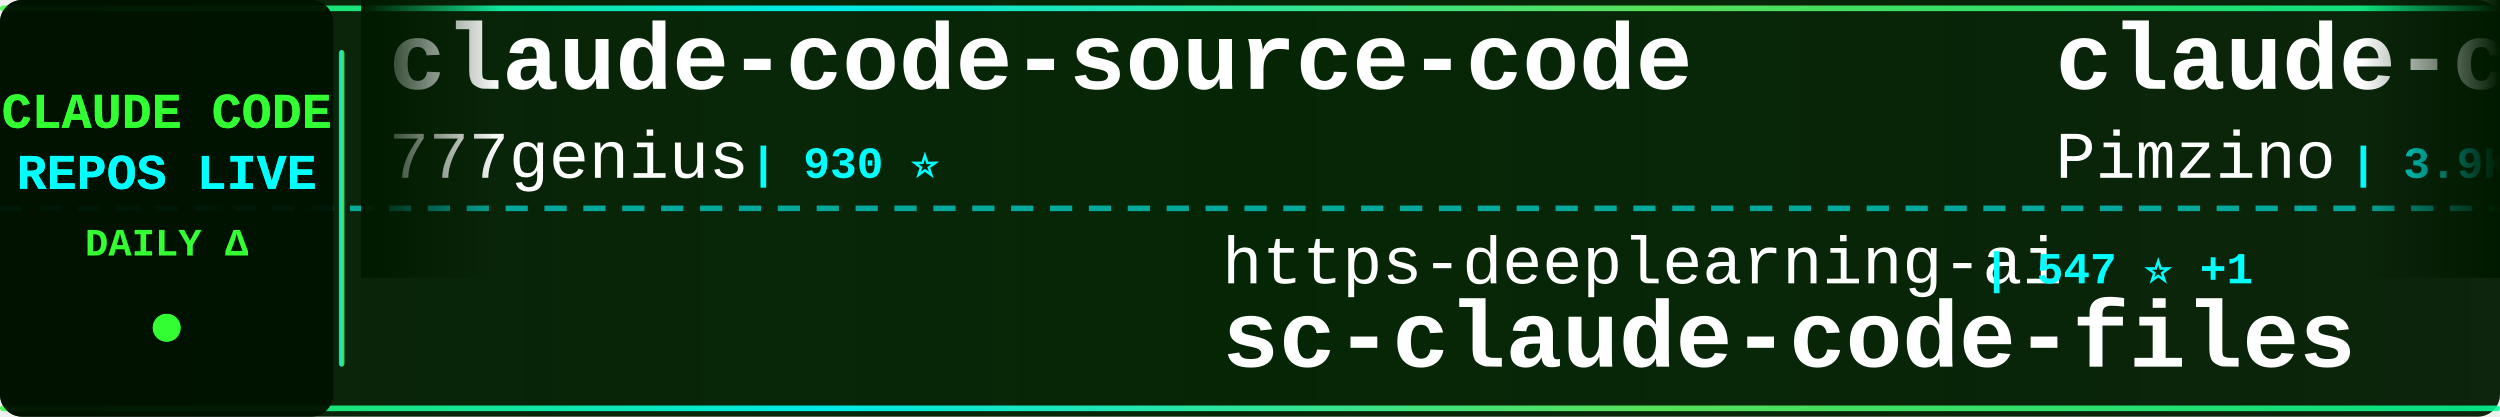
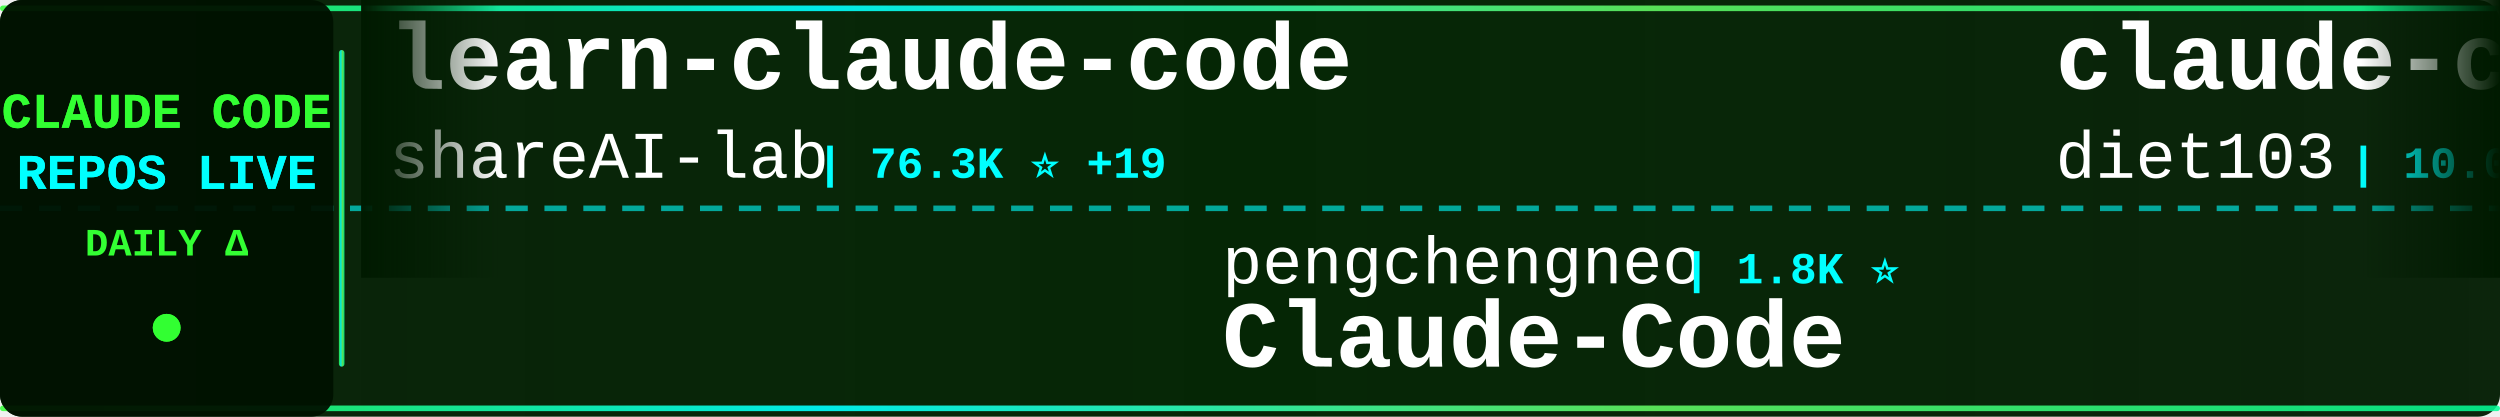
<svg xmlns="http://www.w3.org/2000/svg" width="900" height="150">
  <defs>
    <linearGradient id="tickerBg" x1="0%" y1="0%" x2="100%" y2="0%">
      <stop offset="0%" style="stop-color:#001a00;stop-opacity:0.95" />
      <stop offset="50%" style="stop-color:#002200;stop-opacity:0.98" />
      <stop offset="100%" style="stop-color:#001a00;stop-opacity:0.95" />
    </linearGradient>
    <linearGradient id="borderGrad" x1="0%" y1="0%" x2="100%" y2="0%">
      <stop offset="0%" style="stop-color:#33ff33;stop-opacity:0.85">
        <animate attributeName="stop-opacity" values="0.85;1;0.85" dur="2s" repeatCount="indefinite" />
      </stop>
      <stop offset="33%" style="stop-color:#00ffff;stop-opacity:0.9">
        <animate attributeName="stop-opacity" values="0.9;1;0.9" dur="2.2s" repeatCount="indefinite" />
      </stop>
      <stop offset="66%" style="stop-color:#66ff66;stop-opacity:0.85">
        <animate attributeName="stop-opacity" values="0.85;1;0.85" dur="1.8s" repeatCount="indefinite" />
      </stop>
      <stop offset="100%" style="stop-color:#00ff99;stop-opacity:0.85">
        <animate attributeName="stop-opacity" values="0.85;1;0.85" dur="2s" repeatCount="indefinite" />
      </stop>
    </linearGradient>
    <filter id="textGlow">
      <feGaussianBlur stdDeviation="0.1" result="coloredBlur" />
      <feMerge>
        <feMergeNode in="coloredBlur" />
        <feMergeNode in="SourceGraphic" />
      </feMerge>
    </filter>
    <filter id="metricGlow">
      <feGaussianBlur stdDeviation="0.2" result="coloredBlur" />
      <feMerge>
        <feMergeNode in="coloredBlur" />
        <feMergeNode in="SourceGraphic" />
      </feMerge>
    </filter>
    <linearGradient id="leftFade" x1="0%" y1="0%" x2="100%" y2="0%">
      <stop offset="0%" style="stop-color:#001a00;stop-opacity:1" />
      <stop offset="100%" style="stop-color:#001a00;stop-opacity:0" />
    </linearGradient>
    <linearGradient id="rightFade" x1="0%" y1="0%" x2="100%" y2="0%">
      <stop offset="0%" style="stop-color:#001a00;stop-opacity:0" />
      <stop offset="100%" style="stop-color:#001a00;stop-opacity:1" />
    </linearGradient>
  </defs>
  <rect width="900" height="150" fill="url(#tickerBg)" rx="8" />
  <rect x="0" y="2" width="900" height="2" fill="url(#borderGrad)" rx="1" />
  <rect x="0" y="146" width="900" height="2" fill="url(#borderGrad)" rx="1" />
  <line x1="0" y1="75" x2="900" y2="75" stroke="#00ffff" stroke-width="2" stroke-dasharray="8 6" opacity="0.6" />
  <rect x="0" y="0" width="120" height="150" fill="#001100" opacity="0.95" rx="8" />
  <text x="60" y="46" font-family="'Courier New', monospace" font-size="18" font-weight="bold" fill="#33ff33" text-anchor="middle" filter="url(#textGlow)">
    CLAUDE CODE
  </text>
  <text x="60" y="68" font-family="'Courier New', monospace" font-size="18" font-weight="bold" fill="#00ffff" text-anchor="middle" filter="url(#textGlow)">
    REPOS LIVE
  </text>
  <text x="60" y="92" font-family="'Courier New', monospace" font-size="14" font-weight="bold" fill="#33ff33" text-anchor="middle">
    DAILY Δ
  </text>
  <circle cx="60" cy="118" r="5" fill="#33ff33" filter="url(#metricGlow)">
    <animate attributeName="r" values="4;6;4" dur="1.5s" repeatCount="indefinite" />
    <animate attributeName="opacity" values="0.6;1;0.6" dur="1.5s" repeatCount="indefinite" />
  </circle>
  <rect x="122" y="18" width="2" height="114" fill="url(#borderGrad)" rx="1" />
  <clipPath id="tickerClip">
    <rect x="130" y="0" width="770" height="150" />
  </clipPath>
  <g clip-path="url(#tickerClip)">
    <g id="tickerItems">
      <animateTransform attributeName="transform" attributeType="XML" type="translate" from="0 0" to="-3000 0" dur="54s" repeatCount="indefinite" />
      <g transform="translate(0, 0)">
-         <text x="140" y="32" font-family="'Courier New', monospace" font-size="34" font-weight="bold" fill="#ffffff">claude-code-source-code</text>
-         <text x="140" y="64" font-family="'Courier New', monospace" font-size="24" font-weight="normal" fill="#ffffff" opacity="1.0">777genius</text>
-         <text x="270" y="64" font-family="'Courier New', monospace" font-size="16" font-weight="bold" fill="#00ffff"> | 930 ⭐</text>
+         <text x="140" y="32" font-family="'Courier New', monospace" font-size="34" font-weight="bold" fill="#ffffff">learn-claude-code</text>
+         <text x="140" y="64" font-family="'Courier New', monospace" font-size="24" font-weight="normal" fill="#ffffff" opacity="1.0">shareAI-lab</text>
+         <text x="294" y="64" font-family="'Courier New', monospace" font-size="16" font-weight="bold" fill="#00ffff"> | 76.3K ⭐ +19</text>
      </g>
      <g transform="translate(300, 0)">
-         <text x="140" y="102" font-family="'Courier New', monospace" font-size="24" font-weight="normal" fill="#ffffff" opacity="1.0">https-deeplearning-ai</text>
-         <text x="414" y="102" font-family="'Courier New', monospace" font-size="16" font-weight="bold" fill="#00ffff"> | 547 ⭐ +1</text>
-         <text x="140" y="132" font-family="'Courier New', monospace" font-size="34" font-weight="bold" fill="#ffffff">sc-claude-code-files</text>
+         <text x="140" y="102" font-family="'Courier New', monospace" font-size="24" font-weight="normal" fill="#ffffff" opacity="1.0">pengchengneo</text>
+         <text x="306" y="102" font-family="'Courier New', monospace" font-size="16" font-weight="bold" fill="#00ffff"> | 1.8K ⭐</text>
+         <text x="140" y="132" font-family="'Courier New', monospace" font-size="34" font-weight="bold" fill="#ffffff">Claude-Code</text>
      </g>
      <g transform="translate(600, 0)">
-         <text x="140" y="32" font-family="'Courier New', monospace" font-size="34" font-weight="bold" fill="#ffffff">claude-code-spec-workflo...</text>
-         <text x="140" y="64" font-family="'Courier New', monospace" font-size="24" font-weight="normal" fill="#ffffff" opacity="1.0">Pimzino</text>
-         <text x="246" y="64" font-family="'Courier New', monospace" font-size="16" font-weight="bold" fill="#00ffff"> | 3.9K ⭐</text>
+         <text x="140" y="32" font-family="'Courier New', monospace" font-size="34" font-weight="bold" fill="#ffffff">claude-code-infrastructu...</text>
+         <text x="140" y="64" font-family="'Courier New', monospace" font-size="24" font-weight="normal" fill="#ffffff" opacity="1.0">diet103</text>
+         <text x="246" y="64" font-family="'Courier New', monospace" font-size="16" font-weight="bold" fill="#00ffff"> | 10.0K ⭐</text>
      </g>
      <g transform="translate(900, 0)">
-         <text x="140" y="102" font-family="'Courier New', monospace" font-size="24" font-weight="normal" fill="#ffffff" opacity="1.0">Cranot</text>
-         <text x="234" y="102" font-family="'Courier New', monospace" font-size="16" font-weight="bold" fill="#00ffff"> | 2.9K ⭐</text>
-         <text x="140" y="132" font-family="'Courier New', monospace" font-size="34" font-weight="bold" fill="#ffffff">claude-code-guide</text>
+         <text x="140" y="102" font-family="'Courier New', monospace" font-size="24" font-weight="normal" fill="#ffffff" opacity="1.0">guanshan</text>
+         <text x="258" y="102" font-family="'Courier New', monospace" font-size="16" font-weight="bold" fill="#00ffff"> | 61 ⭐</text>
+         <text x="140" y="132" font-family="'Courier New', monospace" font-size="34" font-weight="bold" fill="#ffffff">ClaudeCode</text>
      </g>
      <g transform="translate(1200, 0)">
-         <text x="140" y="32" font-family="'Courier New', monospace" font-size="34" font-weight="bold" fill="#ffffff">how-claude-code-works</text>
-         <text x="140" y="64" font-family="'Courier New', monospace" font-size="24" font-weight="normal" fill="#ffffff" opacity="1.0">Windy3f3f3f3f</text>
-         <text x="318" y="64" font-family="'Courier New', monospace" font-size="16" font-weight="bold" fill="#00ffff"> | 3.6K ⭐</text>
+         <text x="140" y="32" font-family="'Courier New', monospace" font-size="34" font-weight="bold" fill="#ffffff">Open-ClaudeCode</text>
+         <text x="140" y="64" font-family="'Courier New', monospace" font-size="24" font-weight="normal" fill="#ffffff" opacity="1.0">LING71671</text>
+         <text x="270" y="64" font-family="'Courier New', monospace" font-size="16" font-weight="bold" fill="#00ffff"> | 948 ⭐</text>
      </g>
      <g transform="translate(1500, 0)">
-         <text x="140" y="102" font-family="'Courier New', monospace" font-size="24" font-weight="normal" fill="#ffffff" opacity="1.0">Maciek-roboblog</text>
-         <text x="342" y="102" font-family="'Courier New', monospace" font-size="16" font-weight="bold" fill="#00ffff"> | 8.7K ⭐ +1</text>
-         <text x="140" y="132" font-family="'Courier New', monospace" font-size="34" font-weight="bold" fill="#ffffff">Claude-Code-Usage-Monito...</text>
+         <text x="140" y="102" font-family="'Courier New', monospace" font-size="24" font-weight="normal" fill="#ffffff" opacity="1.0">repowise-dev</text>
+         <text x="306" y="102" font-family="'Courier New', monospace" font-size="16" font-weight="bold" fill="#00ffff"> | 1.2K ⭐</text>
+         <text x="140" y="132" font-family="'Courier New', monospace" font-size="34" font-weight="bold" fill="#ffffff">claude-code-prompts</text>
      </g>
      <g transform="translate(1800, 0)">
-         <text x="140" y="32" font-family="'Courier New', monospace" font-size="34" font-weight="bold" fill="#ffffff">Claude-code</text>
-         <text x="140" y="64" font-family="'Courier New', monospace" font-size="24" font-weight="normal" fill="#ffffff" opacity="1.0">fazxes</text>
-         <text x="234" y="64" font-family="'Courier New', monospace" font-size="16" font-weight="bold" fill="#00ffff"> | 237 ⭐</text>
+         <text x="140" y="32" font-family="'Courier New', monospace" font-size="34" font-weight="bold" fill="#ffffff">claude-code-from-source</text>
+         <text x="140" y="64" font-family="'Courier New', monospace" font-size="24" font-weight="normal" fill="#ffffff" opacity="1.0">alejandrobalderas</text>
+         <text x="366" y="64" font-family="'Courier New', monospace" font-size="16" font-weight="bold" fill="#00ffff"> | 2.8K ⭐ +1</text>
      </g>
      <g transform="translate(2100, 0)">
+         <text x="140" y="102" font-family="'Courier New', monospace" font-size="24" font-weight="normal" fill="#ffffff" opacity="1.0">anthropics</text>
+         <text x="282" y="102" font-family="'Courier New', monospace" font-size="16" font-weight="bold" fill="#00ffff"> | 971 ⭐</text>
+         <text x="140" y="132" font-family="'Courier New', monospace" font-size="34" font-weight="bold" fill="#ffffff">claude-code-base-action</text>
+       </g>
+       <g transform="translate(2400, 0)">
+         <text x="140" y="32" font-family="'Courier New', monospace" font-size="34" font-weight="bold" fill="#ffffff">Claude-Code</text>
+         <text x="140" y="64" font-family="'Courier New', monospace" font-size="24" font-weight="normal" fill="#ffffff" opacity="1.0">KPR111</text>
+         <text x="234" y="64" font-family="'Courier New', monospace" font-size="16" font-weight="bold" fill="#00ffff"> | 18 ⭐</text>
+       </g>
+       <g transform="translate(2700, 0)">
        <text x="140" y="102" font-family="'Courier New', monospace" font-size="24" font-weight="normal" fill="#ffffff" opacity="1.0">nicedreamzapp</text>
        <text x="318" y="102" font-family="'Courier New', monospace" font-size="16" font-weight="bold" fill="#00ffff"> | 3.3K ⭐ +1</text>
        <text x="140" y="132" font-family="'Courier New', monospace" font-size="34" font-weight="bold" fill="#ffffff">claude-code-local</text>
      </g>
-       <g transform="translate(2400, 0)">
-         <text x="140" y="32" font-family="'Courier New', monospace" font-size="34" font-weight="bold" fill="#ffffff">claude-code-source-build</text>
-         <text x="140" y="64" font-family="'Courier New', monospace" font-size="24" font-weight="normal" fill="#ffffff" opacity="1.0">andrew-kramer-inno</text>
-         <text x="378" y="64" font-family="'Courier New', monospace" font-size="16" font-weight="bold" fill="#00ffff"> | 596 ⭐</text>
-       </g>
-       <g transform="translate(2700, 0)">
-         <text x="140" y="102" font-family="'Courier New', monospace" font-size="24" font-weight="normal" fill="#ffffff" opacity="1.0">oboard</text>
-         <text x="234" y="102" font-family="'Courier New', monospace" font-size="16" font-weight="bold" fill="#00ffff"> | 3.3K ⭐</text>
-         <text x="140" y="132" font-family="'Courier New', monospace" font-size="34" font-weight="bold" fill="#ffffff">claude-code-rev</text>
-       </g>
      <g transform="translate(3000, 0)">
-         <text x="140" y="32" font-family="'Courier New', monospace" font-size="34" font-weight="bold" fill="#ffffff">claude-code-source-code</text>
-         <text x="140" y="64" font-family="'Courier New', monospace" font-size="24" font-weight="normal" fill="#ffffff" opacity="1.0">777genius</text>
-         <text x="270" y="64" font-family="'Courier New', monospace" font-size="16" font-weight="bold" fill="#00ffff"> | 930 ⭐</text>
+         <text x="140" y="32" font-family="'Courier New', monospace" font-size="34" font-weight="bold" fill="#ffffff">learn-claude-code</text>
+         <text x="140" y="64" font-family="'Courier New', monospace" font-size="24" font-weight="normal" fill="#ffffff" opacity="1.0">shareAI-lab</text>
+         <text x="294" y="64" font-family="'Courier New', monospace" font-size="16" font-weight="bold" fill="#00ffff"> | 76.3K ⭐ +19</text>
      </g>
      <g transform="translate(3300, 0)">
-         <text x="140" y="102" font-family="'Courier New', monospace" font-size="24" font-weight="normal" fill="#ffffff" opacity="1.0">https-deeplearning-ai</text>
-         <text x="414" y="102" font-family="'Courier New', monospace" font-size="16" font-weight="bold" fill="#00ffff"> | 547 ⭐ +1</text>
-         <text x="140" y="132" font-family="'Courier New', monospace" font-size="34" font-weight="bold" fill="#ffffff">sc-claude-code-files</text>
+         <text x="140" y="102" font-family="'Courier New', monospace" font-size="24" font-weight="normal" fill="#ffffff" opacity="1.0">pengchengneo</text>
+         <text x="306" y="102" font-family="'Courier New', monospace" font-size="16" font-weight="bold" fill="#00ffff"> | 1.8K ⭐</text>
+         <text x="140" y="132" font-family="'Courier New', monospace" font-size="34" font-weight="bold" fill="#ffffff">Claude-Code</text>
      </g>
      <g transform="translate(3600, 0)">
-         <text x="140" y="32" font-family="'Courier New', monospace" font-size="34" font-weight="bold" fill="#ffffff">claude-code-spec-workflo...</text>
-         <text x="140" y="64" font-family="'Courier New', monospace" font-size="24" font-weight="normal" fill="#ffffff" opacity="1.0">Pimzino</text>
-         <text x="246" y="64" font-family="'Courier New', monospace" font-size="16" font-weight="bold" fill="#00ffff"> | 3.9K ⭐</text>
+         <text x="140" y="32" font-family="'Courier New', monospace" font-size="34" font-weight="bold" fill="#ffffff">claude-code-infrastructu...</text>
+         <text x="140" y="64" font-family="'Courier New', monospace" font-size="24" font-weight="normal" fill="#ffffff" opacity="1.0">diet103</text>
+         <text x="246" y="64" font-family="'Courier New', monospace" font-size="16" font-weight="bold" fill="#00ffff"> | 10.0K ⭐</text>
      </g>
      <g transform="translate(3900, 0)">
-         <text x="140" y="102" font-family="'Courier New', monospace" font-size="24" font-weight="normal" fill="#ffffff" opacity="1.0">Cranot</text>
-         <text x="234" y="102" font-family="'Courier New', monospace" font-size="16" font-weight="bold" fill="#00ffff"> | 2.9K ⭐</text>
-         <text x="140" y="132" font-family="'Courier New', monospace" font-size="34" font-weight="bold" fill="#ffffff">claude-code-guide</text>
+         <text x="140" y="102" font-family="'Courier New', monospace" font-size="24" font-weight="normal" fill="#ffffff" opacity="1.0">guanshan</text>
+         <text x="258" y="102" font-family="'Courier New', monospace" font-size="16" font-weight="bold" fill="#00ffff"> | 61 ⭐</text>
+         <text x="140" y="132" font-family="'Courier New', monospace" font-size="34" font-weight="bold" fill="#ffffff">ClaudeCode</text>
      </g>
    </g>
  </g>
  <rect x="130" y="0" width="50" height="100" fill="url(#leftFade)" />
  <rect x="850" y="0" width="50" height="100" fill="url(#rightFade)" />
</svg>
